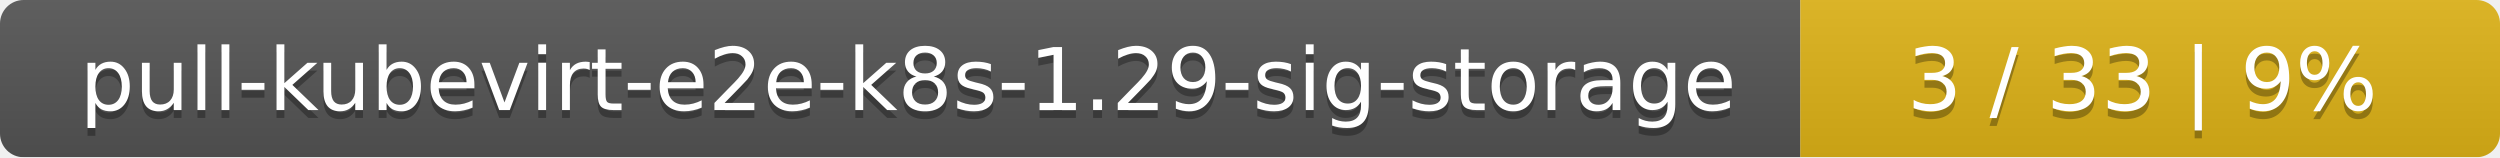
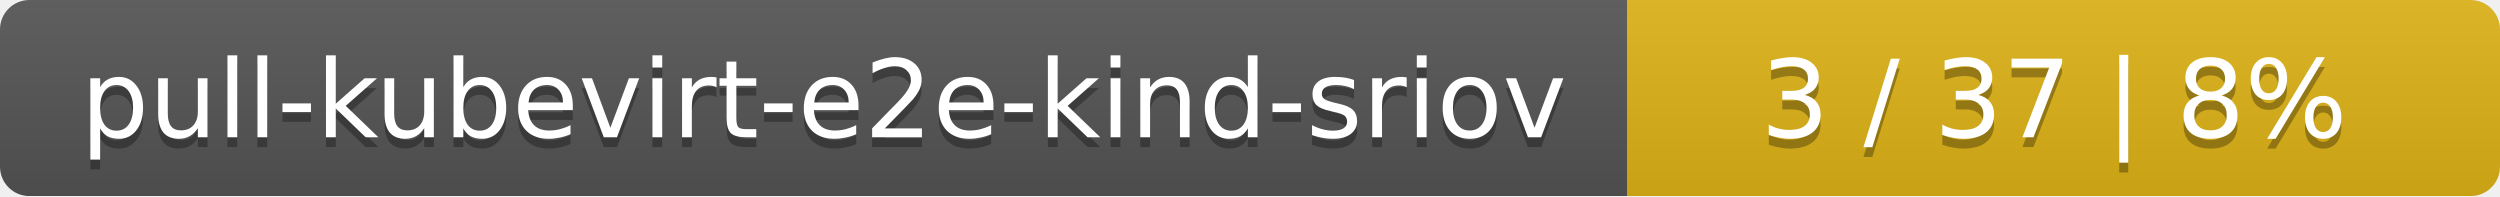
- <svg xmlns="http://www.w3.org/2000/svg" width="318" height="20">
+ <svg xmlns="http://www.w3.org/2000/svg" width="255" height="20">
  <linearGradient id="smooth" x2="0" y2="100%">
    <stop offset="0" stop-color="#bbb" stop-opacity=".1" />
    <stop offset="1" stop-opacity=".1" />
  </linearGradient>
  <mask id="round">
-     <rect width="318" height="20" rx="3" fill="#fff" />
+     <rect width="255" height="20" rx="3" fill="#fff" />
  </mask>
  <g mask="url(#round)">
-     <rect width="229" height="20" fill="#555" />
-     <rect x="229" width="89" height="20" fill="#dfb317" />
-     <rect width="318" height="20" fill="url(#smooth)" />
+     <rect width="166" height="20" fill="#555" />
+     <rect x="166" width="89" height="20" fill="#dfb317" />
+     <rect width="255" height="20" fill="url(#smooth)" />
  </g>
  <g fill="#fff" text-anchor="middle" font-family="DejaVu Sans,Verdana,Geneva,sans-serif" font-size="11">
-     <text x="115.5" y="15" fill="#010101" fill-opacity=".3">pull-kubevirt-e2e-k8s-1.29-sig-storage</text>
-     <text x="115.5" y="14">pull-kubevirt-e2e-k8s-1.29-sig-storage</text>
-     <text x="272.5" y="15" fill="#010101" fill-opacity=".3">3 / 33    |    9%</text>
-     <text x="272.5" y="14">3 / 33    |    9%</text>
+     <text x="84" y="15" fill="#010101" fill-opacity=".3">pull-kubevirt-e2e-kind-sriov</text>
+     <text x="84" y="14">pull-kubevirt-e2e-kind-sriov</text>
+     <text x="209.5" y="15" fill="#010101" fill-opacity=".3">3 / 37    |    8%</text>
+     <text x="209.5" y="14">3 / 37    |    8%</text>
  </g>
</svg>
